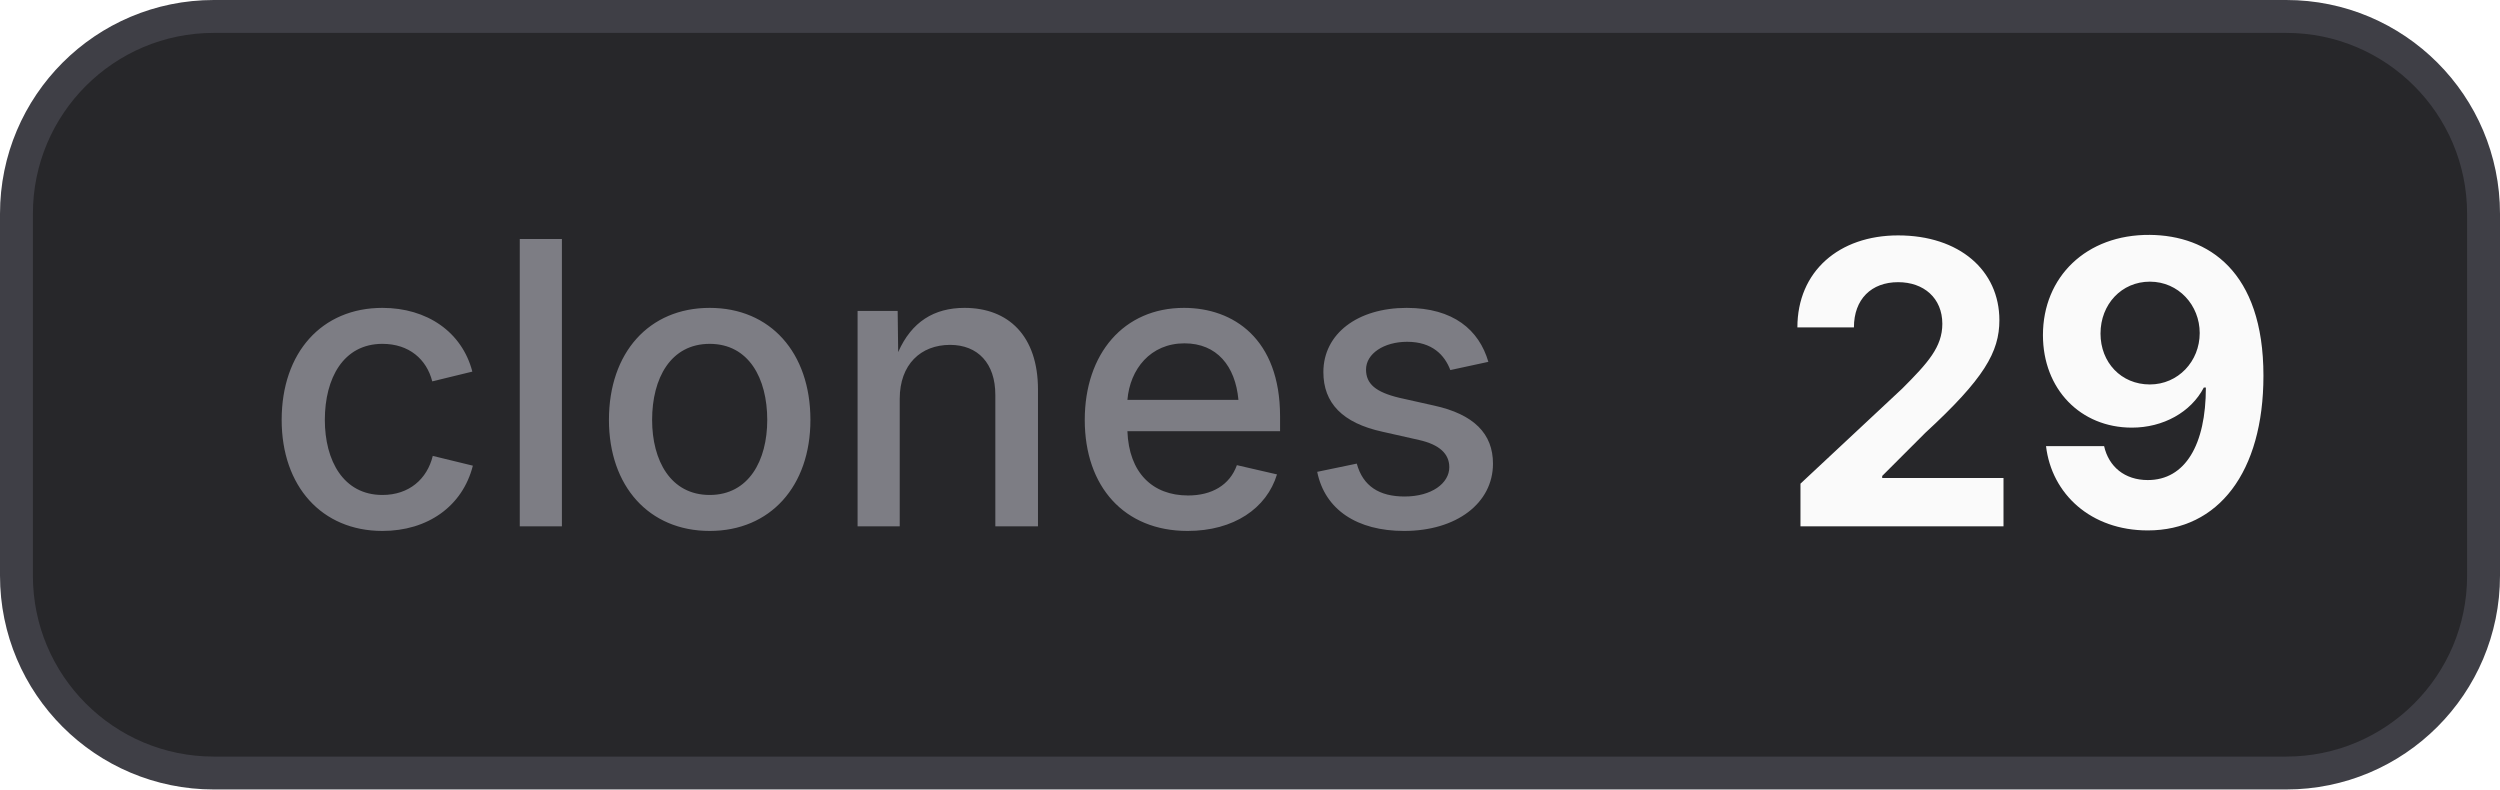
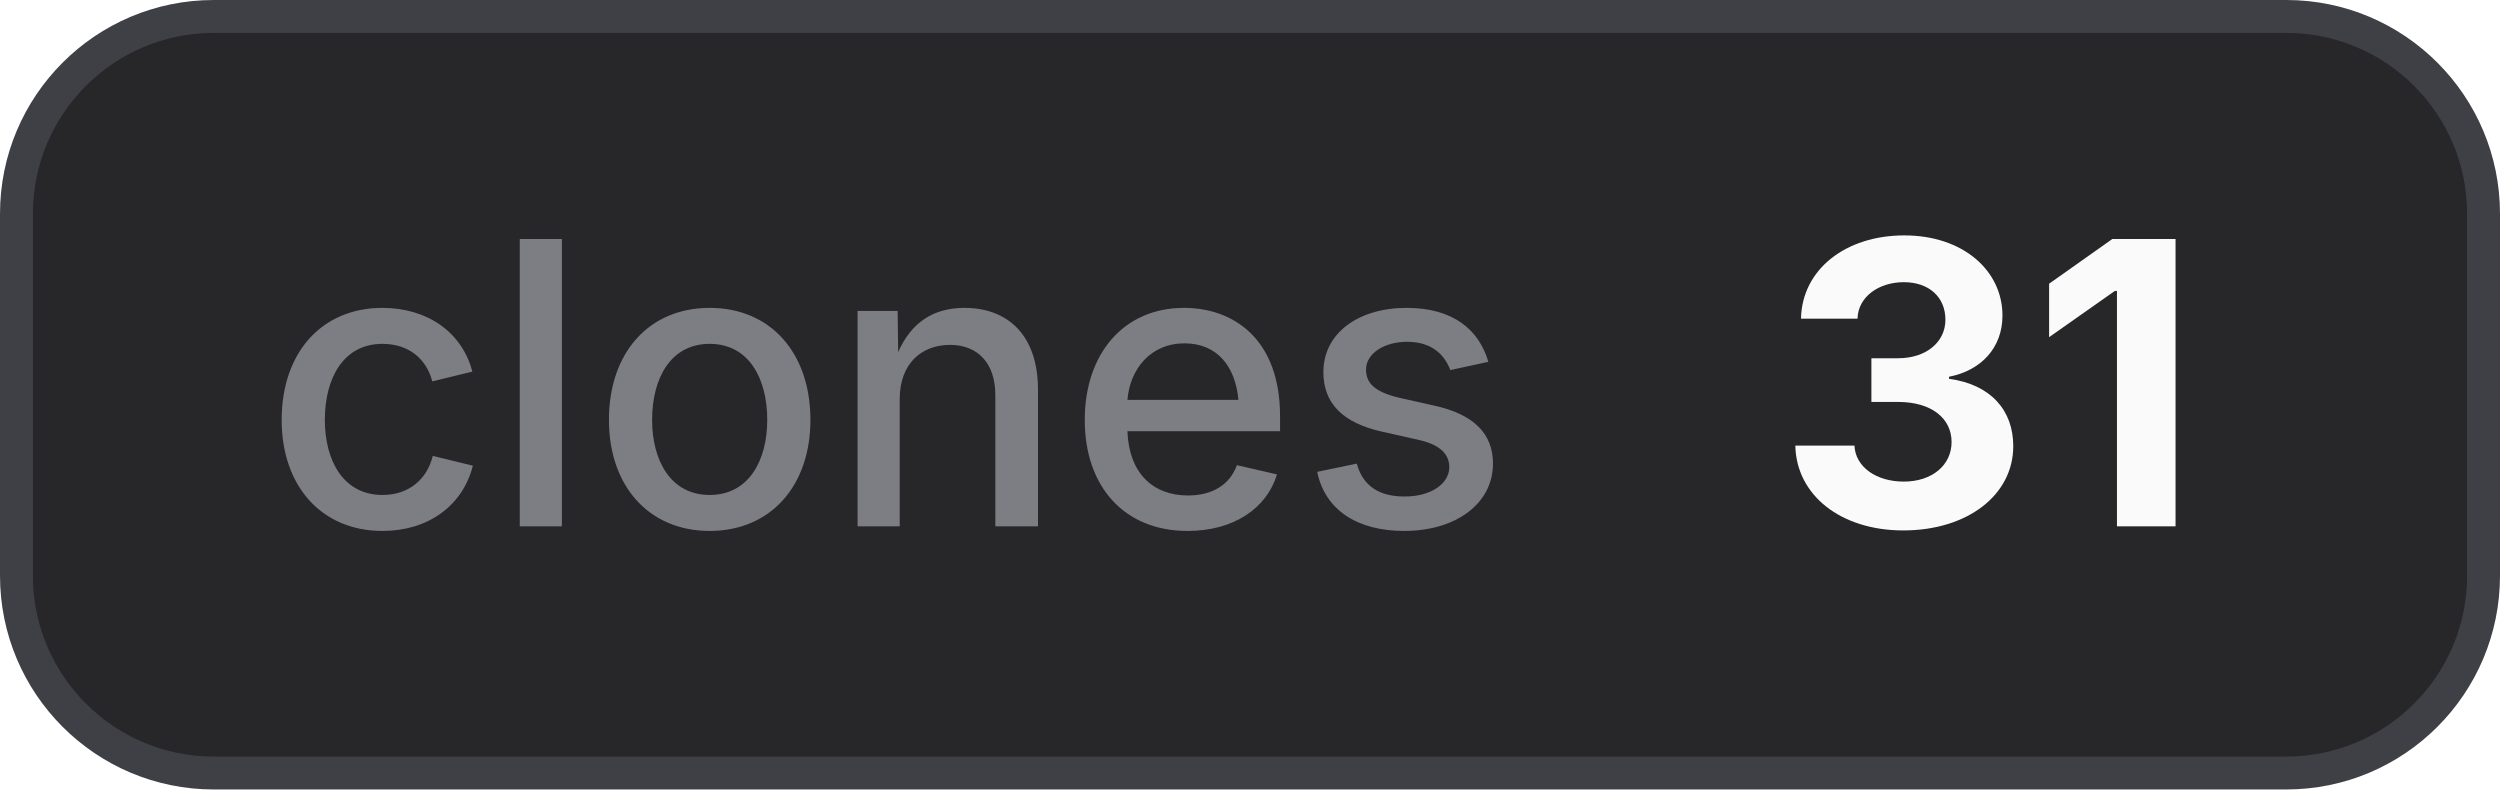
- <svg xmlns="http://www.w3.org/2000/svg" width="76" height="24" viewBox="0 0 76 24" role="img" aria-label="clones: 29">
+ <svg xmlns="http://www.w3.org/2000/svg" width="76" height="24" viewBox="0 0 76 24" role="img" aria-label="clones: 31">
  <style>
    .bg { fill: #27272a; stroke: #3f3f46; }
    .border { stroke: #3f3f46; }
    .label { fill: #a1a1aa; fill-opacity: 0.7; }
    .value { fill: #fafafa; }
    .icon { color: #fafafa; }
    @media (prefers-color-scheme: light) {
      .bg { fill: #f4f4f5; stroke: #d4d4d8; }
      .border { stroke: #d4d4d8; }
      .label { fill: #71717a; }
      .value { fill: #18181b; }
      .icon { color: #18181b; }
    }
  </style>
  <rect class="bg" x="0.5" y="0.5" width="75" height="23" rx="6" stroke-width="1" />
  <text class="label" x="8" y="16" font-family="Inter,ui-sans-serif,system-ui,-apple-system,BlinkMacSystemFont,Segoe UI,sans-serif" font-size="12" font-weight="500">clones</text>
-   <text class="value" x="54" y="16" font-family="Inter,ui-sans-serif,system-ui,-apple-system,BlinkMacSystemFont,Segoe UI,sans-serif" font-size="12" font-weight="700">29</text>
+   <text class="value" x="54" y="16" font-family="Inter,ui-sans-serif,system-ui,-apple-system,BlinkMacSystemFont,Segoe UI,sans-serif" font-size="12" font-weight="700">31</text>
</svg>
